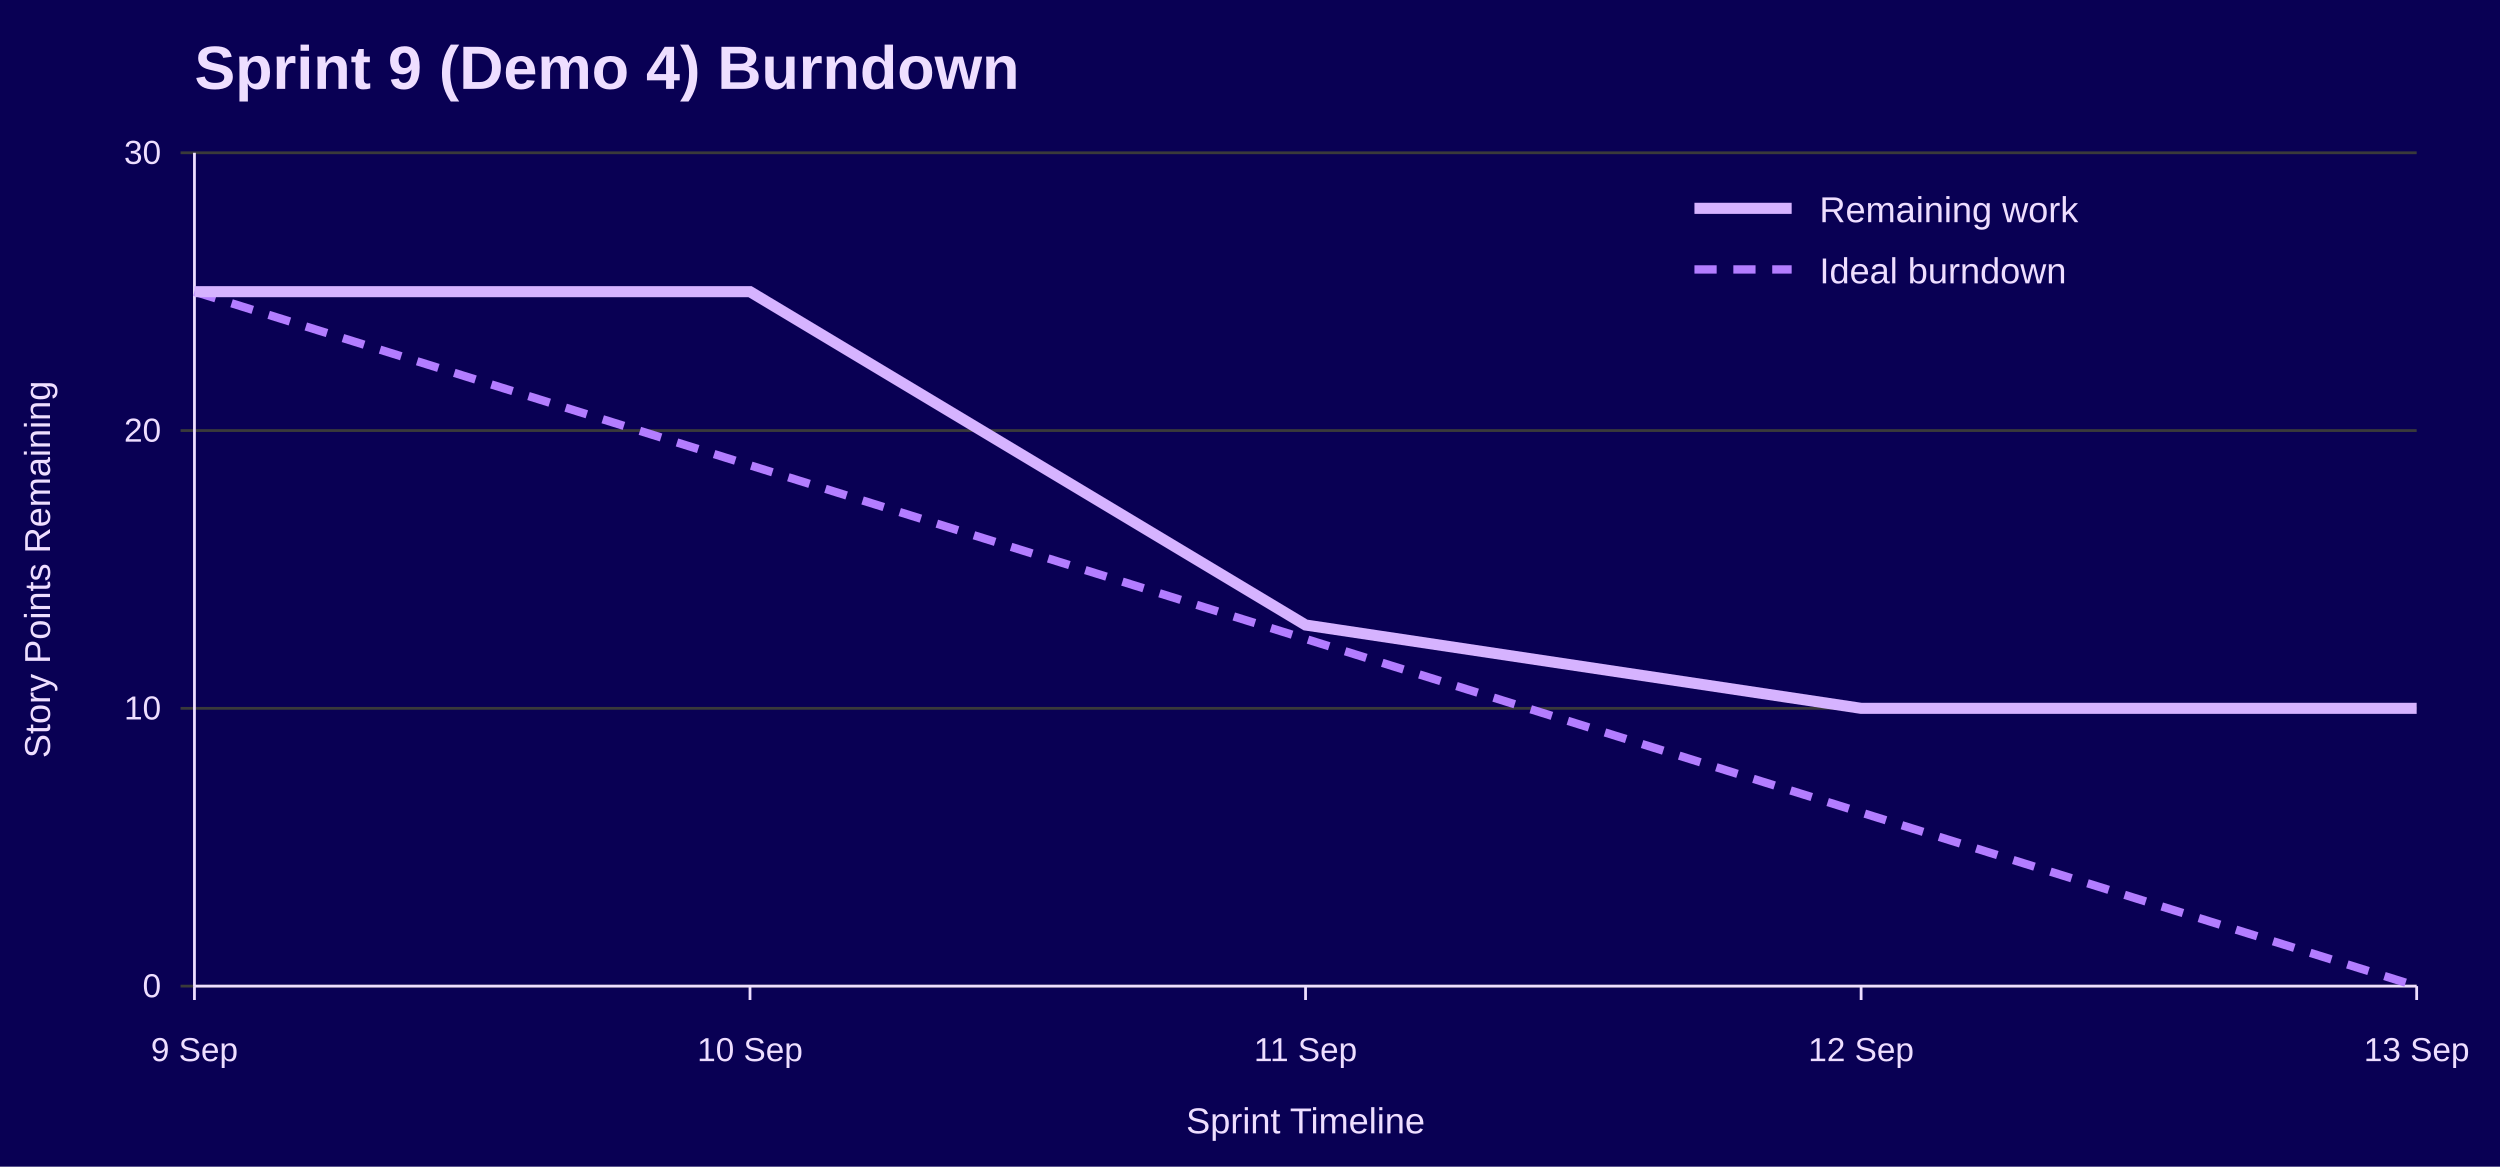
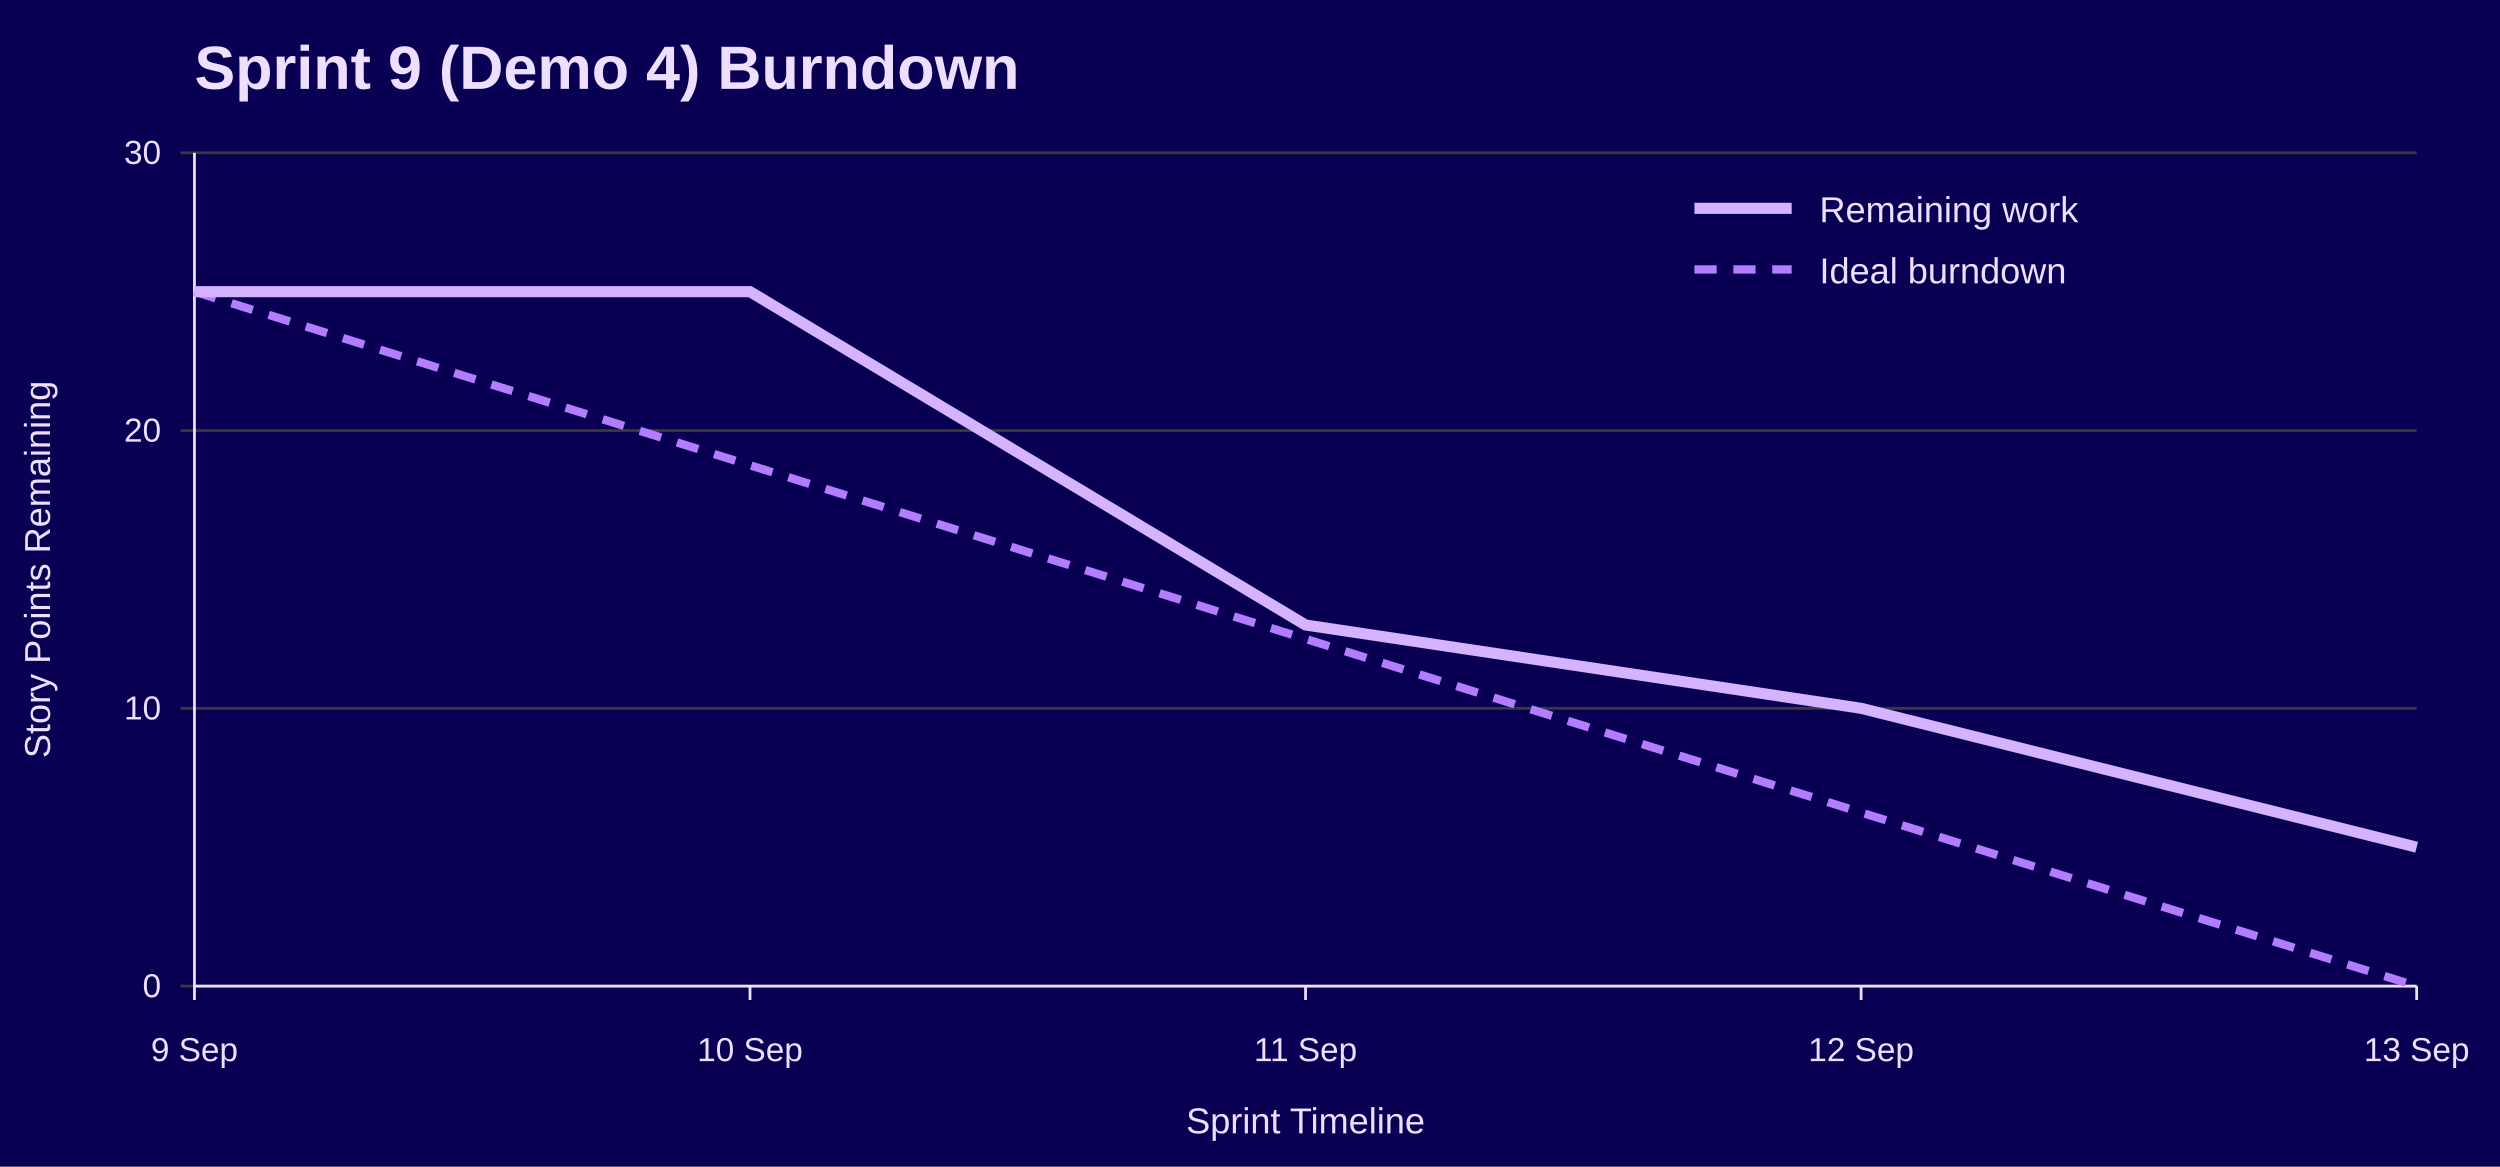
<svg xmlns="http://www.w3.org/2000/svg" width="900" height="420" viewBox="0 0 900 420" role="img" aria-labelledby="title desc">
  <rect width="100%" height="100%" fill="#090054" />
  <text x="70" y="32" font-family="Jost, Arial, Helvetica, sans-serif" font-size="22" font-weight="700" fill="#EEDEFF">Sprint 9 (Demo 4) Burndown</text>
  <line x1="65" y1="355.0" x2="870" y2="355.0" stroke="#3A3A3A" />
  <text x="58" y="359.0" font-family="Overpass, Arial, Helvetica, sans-serif" font-size="12" text-anchor="end" fill="#EEDEFF">0</text>
  <line x1="65" y1="255.0" x2="870" y2="255.0" stroke="#3A3A3A" />
  <text x="58" y="259.0" font-family="Overpass, Arial, Helvetica, sans-serif" font-size="12" text-anchor="end" fill="#EEDEFF">10</text>
  <line x1="65" y1="155.0" x2="870" y2="155.0" stroke="#3A3A3A" />
  <text x="58" y="159.0" font-family="Overpass, Arial, Helvetica, sans-serif" font-size="12" text-anchor="end" fill="#EEDEFF">20</text>
  <line x1="65" y1="55.0" x2="870" y2="55.0" stroke="#3A3A3A" />
  <text x="58" y="59.0" font-family="Overpass, Arial, Helvetica, sans-serif" font-size="12" text-anchor="end" fill="#EEDEFF">30</text>
  <line x1="70.0" y1="355" x2="70.0" y2="360" stroke="#EEDEFF" />
  <text x="70.0" y="382" font-family="Overpass, Arial, Helvetica, sans-serif" font-size="12" text-anchor="middle" fill="#EEDEFF">9 Sep</text>
  <line x1="270.0" y1="355" x2="270.0" y2="360" stroke="#EEDEFF" />
  <text x="270.0" y="382" font-family="Overpass, Arial, Helvetica, sans-serif" font-size="12" text-anchor="middle" fill="#EEDEFF">10 Sep</text>
  <line x1="470.0" y1="355" x2="470.0" y2="360" stroke="#EEDEFF" />
  <text x="470.0" y="382" font-family="Overpass, Arial, Helvetica, sans-serif" font-size="12" text-anchor="middle" fill="#EEDEFF">11 Sep</text>
  <line x1="670.0" y1="355" x2="670.0" y2="360" stroke="#EEDEFF" />
  <text x="670.0" y="382" font-family="Overpass, Arial, Helvetica, sans-serif" font-size="12" text-anchor="middle" fill="#EEDEFF">12 Sep</text>
  <line x1="870.0" y1="355" x2="870.0" y2="360" stroke="#EEDEFF" />
  <text x="870.0" y="382" font-family="Overpass, Arial, Helvetica, sans-serif" font-size="12" text-anchor="middle" fill="#EEDEFF">13 Sep</text>
  <line x1="70" y1="55" x2="70" y2="355" stroke="#EEDEFF" />
  <line x1="70" y1="355" x2="870" y2="355" stroke="#EEDEFF" />
  <text x="18" y="205.0" font-family="Overpass, Arial, Helvetica, sans-serif" font-size="13" text-anchor="middle" transform="rotate(-90 18 205.0)" fill="#EEDEFF">Story Points Remaining</text>
  <text x="470.0" y="408" font-family="Overpass, Arial, Helvetica, sans-serif" font-size="13" text-anchor="middle" fill="#EEDEFF">Sprint Timeline</text>
  <polyline points="70.0,105.0 270.0,167.5 470.0,230.0 670.0,292.5 870.0,355.0" fill="none" stroke="#B37DFF" stroke-width="3" stroke-dasharray="8 6" />
-   <polyline points="70.0,105.0 270.0,105.0 470.0,225.0 670.0,255.0 870.0,255.0" fill="none" stroke="#D6B3FF" stroke-width="4" />
+   <polyline points="70.0,105.0 270.0,105.0 470.0,225.0 670.0,255.0 870.0,305.0" fill="none" stroke="#D6B3FF" stroke-width="4" />
  <line x1="610" y1="75" x2="645" y2="75" stroke="#D6B3FF" stroke-width="4" />
  <text x="655" y="80" font-family="Overpass, Arial, Helvetica, sans-serif" font-size="13" fill="#EEDEFF">Remaining work</text>
  <line x1="610" y1="97" x2="645" y2="97" stroke="#B37DFF" stroke-width="3" stroke-dasharray="8 6" />
  <text x="655" y="102" font-family="Overpass, Arial, Helvetica, sans-serif" font-size="13" fill="#EEDEFF">Ideal burndown</text>
</svg>
